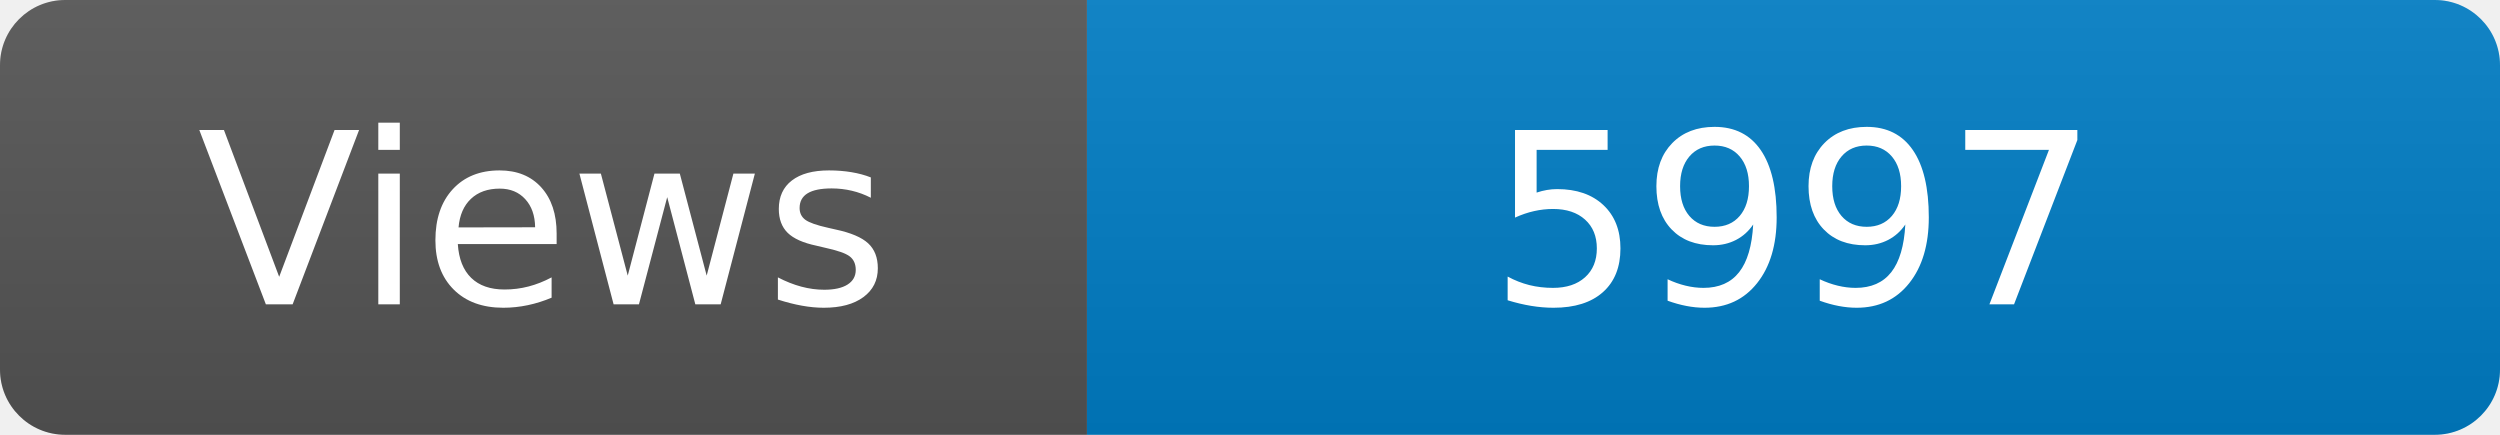
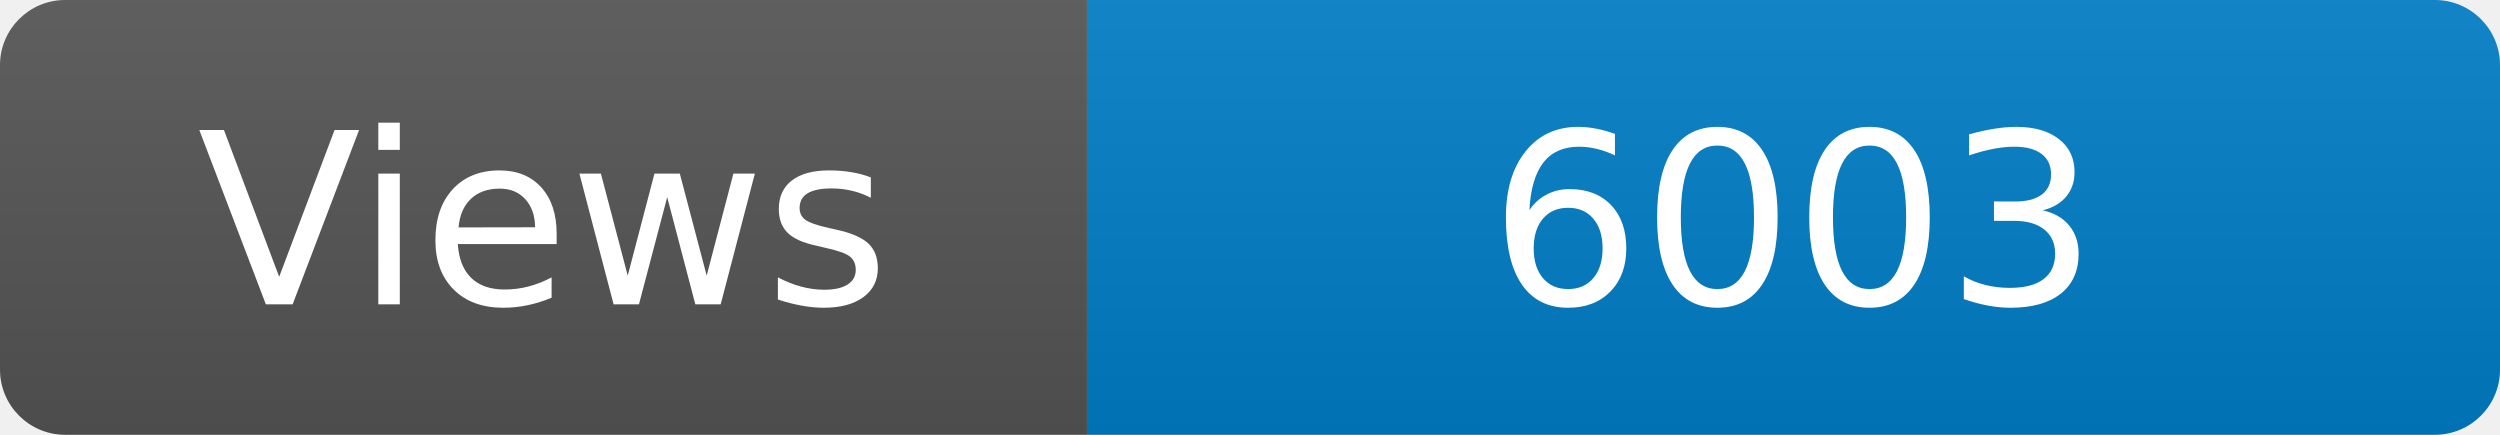
<svg xmlns="http://www.w3.org/2000/svg" width="115" height="20" role="img" aria-label="Maintained?: yes">
  <linearGradient id="s" x2="0" y2="100%">
    <stop offset="0" stop-color="#bbb" stop-opacity=".1" />
    <stop offset="1" stop-opacity=".1" />
  </linearGradient>
  <clipPath id="r">
    <rect width="115" height="20" rx="3" fill="#fff" />
  </clipPath>
  <g clip-path="url(#r)">
    <rect width="50" height="20" fill="#555" />
    <rect x="50" width="160" height="20" fill="#007ec6" />
    <rect width="115" height="20" fill="url(#s)" />
  </g>
  <g fill="#fff" text-anchor="middle" font-family="Verdana,Geneva,DejaVu Sans,sans-serif" font-size="110">
    <text x="250" y="140" transform="scale(.1)" fill="#fff">Views</text>
-     <text x="825" y="140" transform="scale(.1)" fill="#fff">5997</text>
+     <text x="825" y="140" transform="scale(.1)" fill="#fff">6003</text>
  </g>
</svg>
